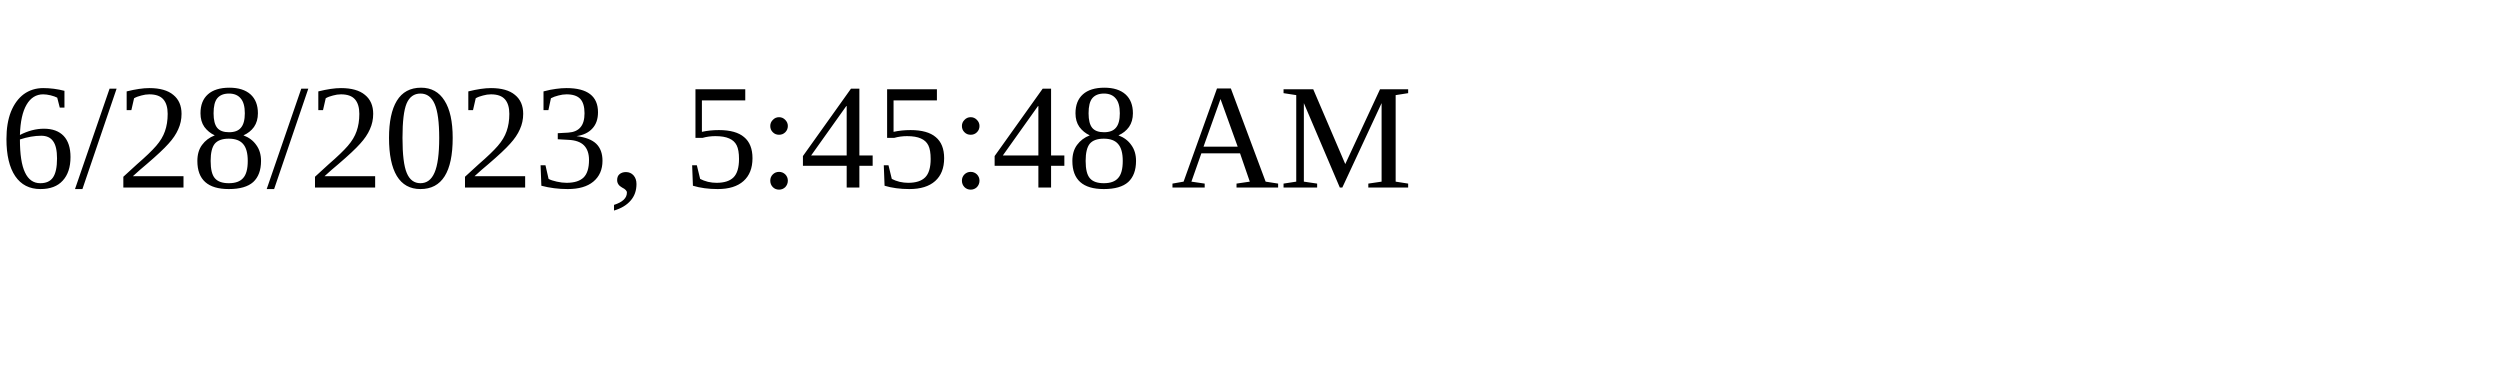
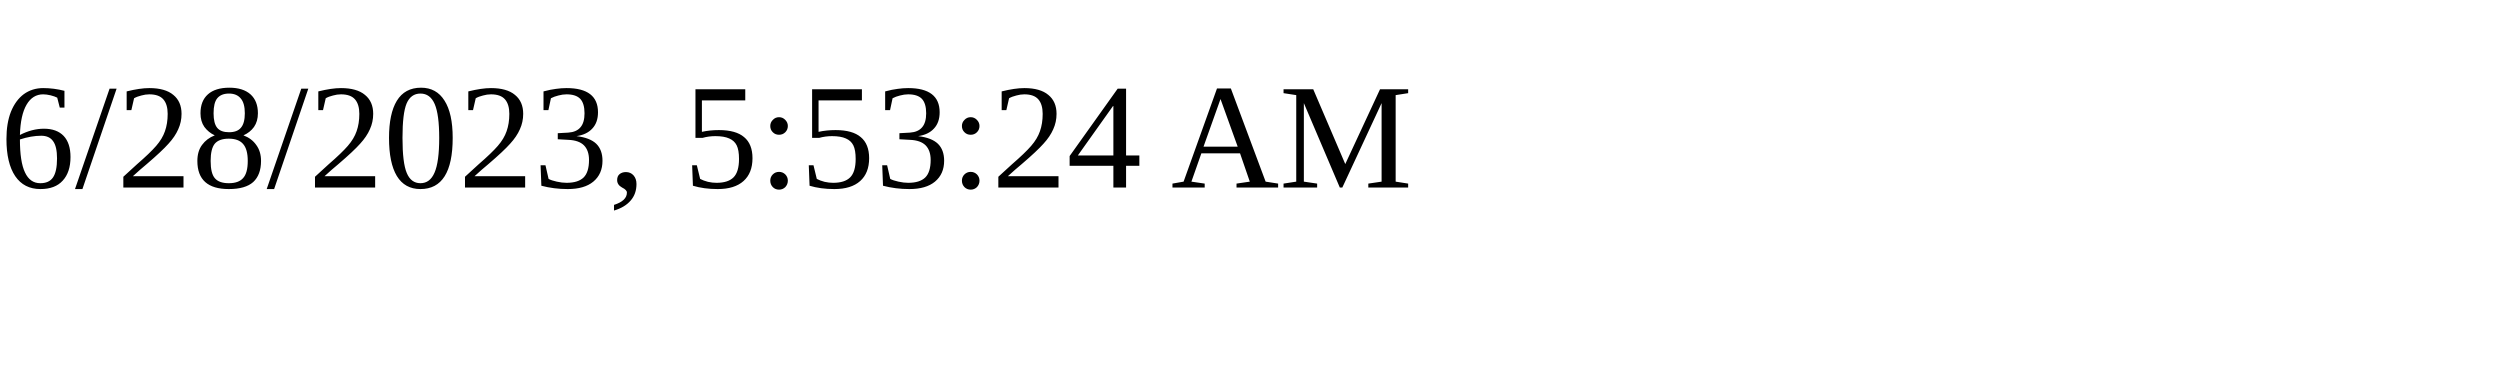
<svg xmlns="http://www.w3.org/2000/svg" height="30" width="200">
-   <text x="0" y="15">6/28/2023, 5:45:48 AM</text>
+   <text x="0" y="15">6/28/2023, 5:53:24 AM</text>
</svg>
